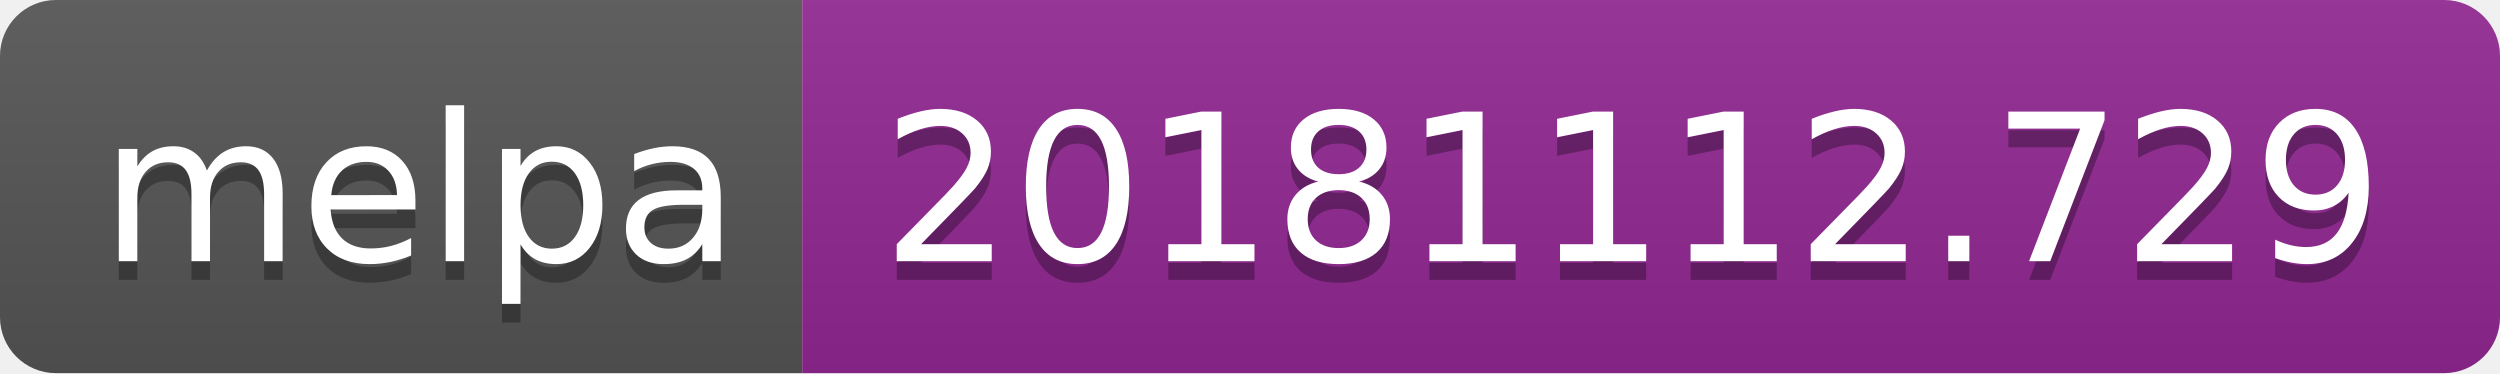
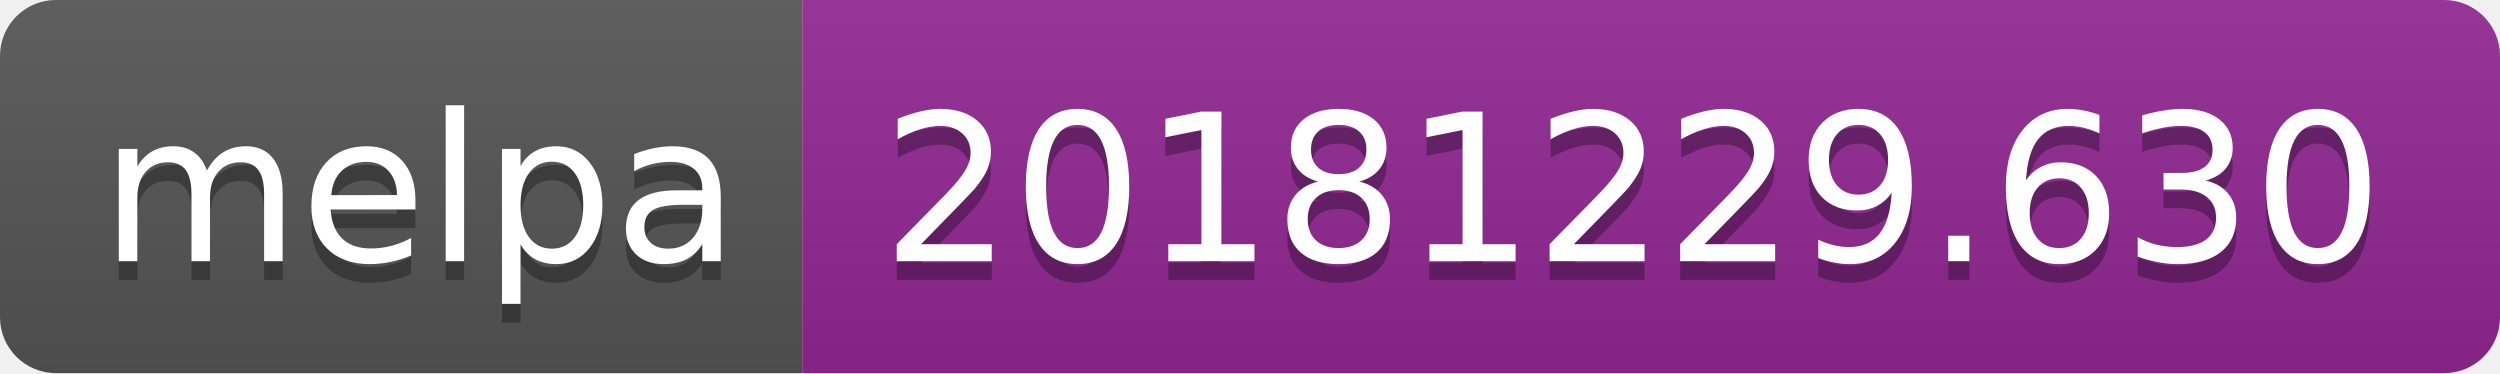
<svg xmlns="http://www.w3.org/2000/svg" width="134" height="20">
  <linearGradient id="b" x2="0" y2="100%">
    <stop offset="0" stop-color="#bbb" stop-opacity=".1" />
    <stop offset="1" stop-opacity=".1" />
  </linearGradient>
  <clipPath id="a">
    <rect width="134" height="20" rx="3" fill="#fff" />
  </clipPath>
  <g clip-path="url(#a)">
    <path fill="#555" d="M0 0h43v20H0z" />
    <path fill="#922793" d="M43 0h91v20H43z" />
    <path fill="url(#b)" d="M0 0h134v20H0z" />
  </g>
  <g fill="#fff" text-anchor="middle" font-family="DejaVu Sans,Verdana,Geneva,sans-serif" font-size="110">
    <text x="225" y="150" fill="#010101" fill-opacity=".3" transform="scale(.1)" textLength="330">melpa</text>
    <text x="225" y="140" transform="scale(.1)" textLength="330">melpa</text>
-     <text x="875" y="150" fill="#010101" fill-opacity=".3" transform="scale(.1)" textLength="810">20181112.729</text>
-     <text x="875" y="140" transform="scale(.1)" textLength="810">20181112.729</text>
+     <text x="875" y="150" fill="#010101" fill-opacity=".3" transform="scale(.1)" textLength="810">20181229.630</text>
+     <text x="875" y="140" transform="scale(.1)" textLength="810">20181229.630</text>
  </g>
</svg>
